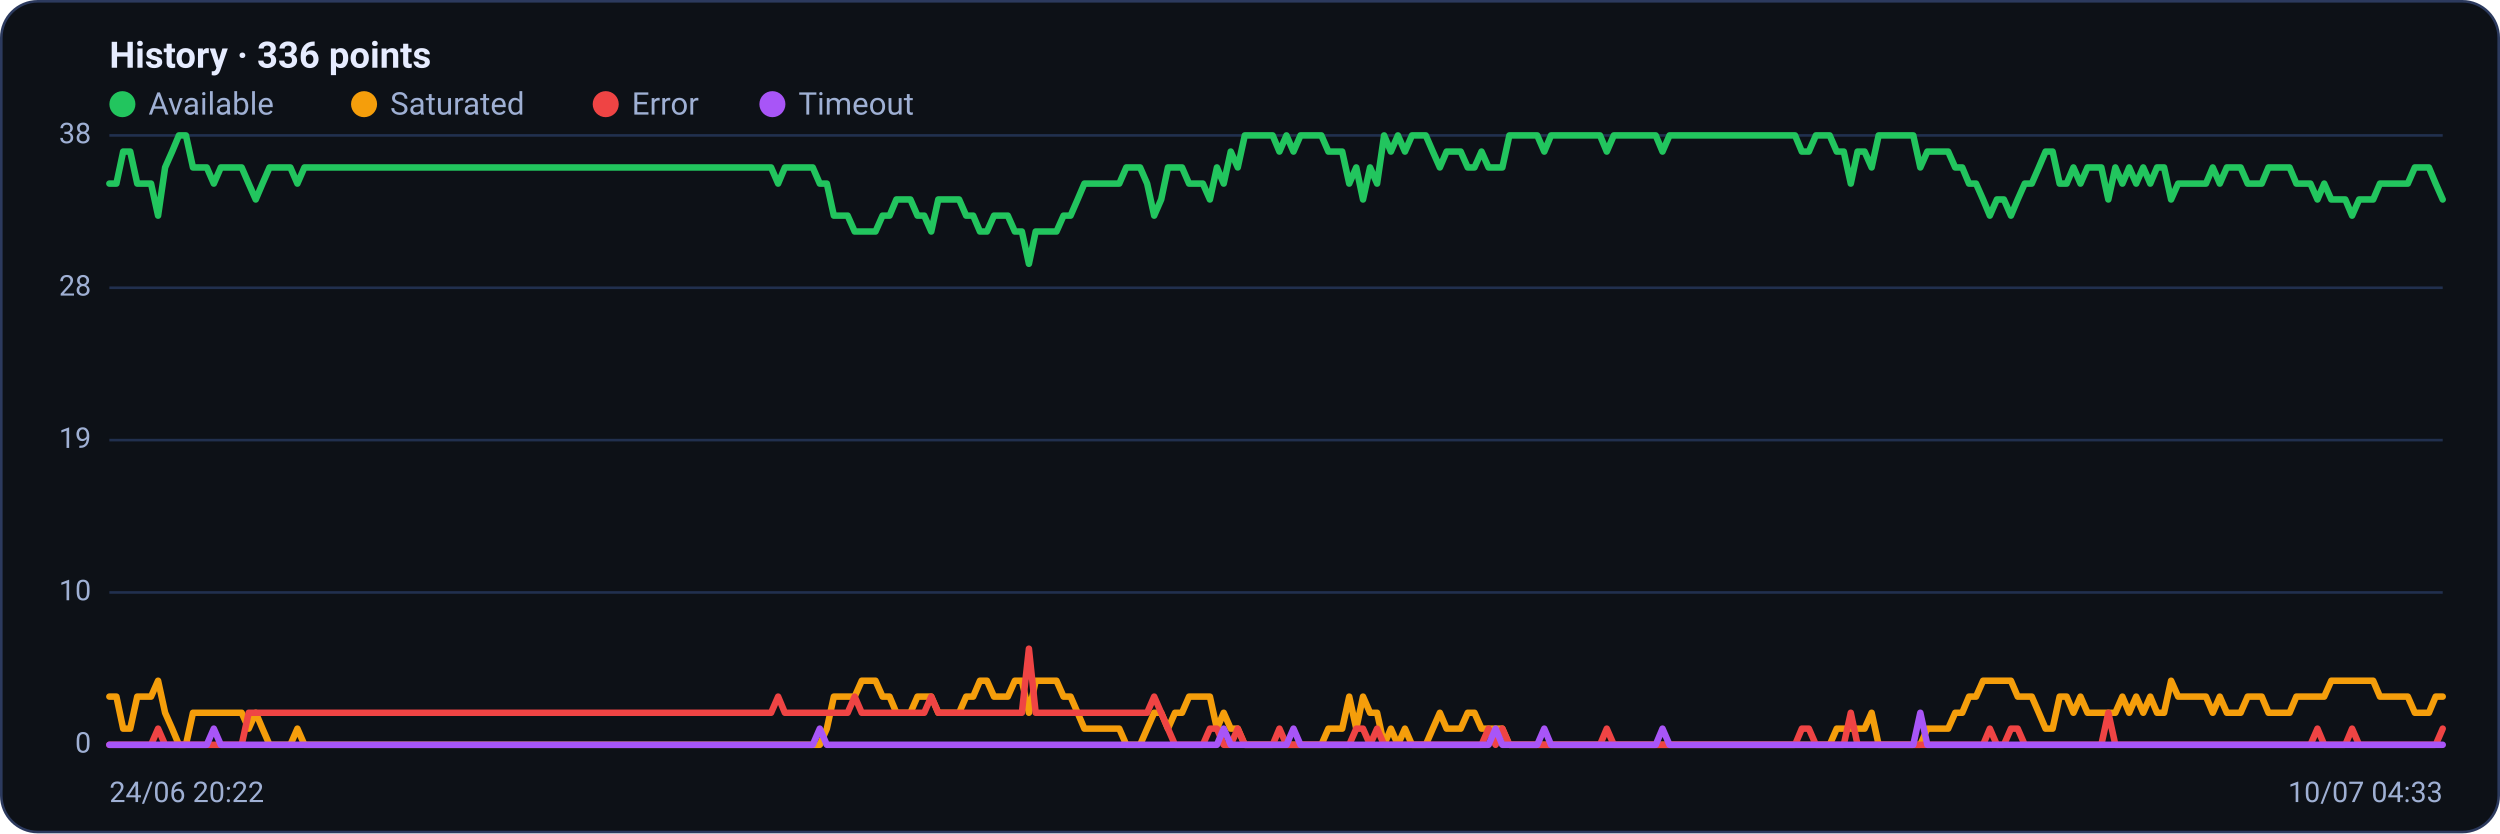
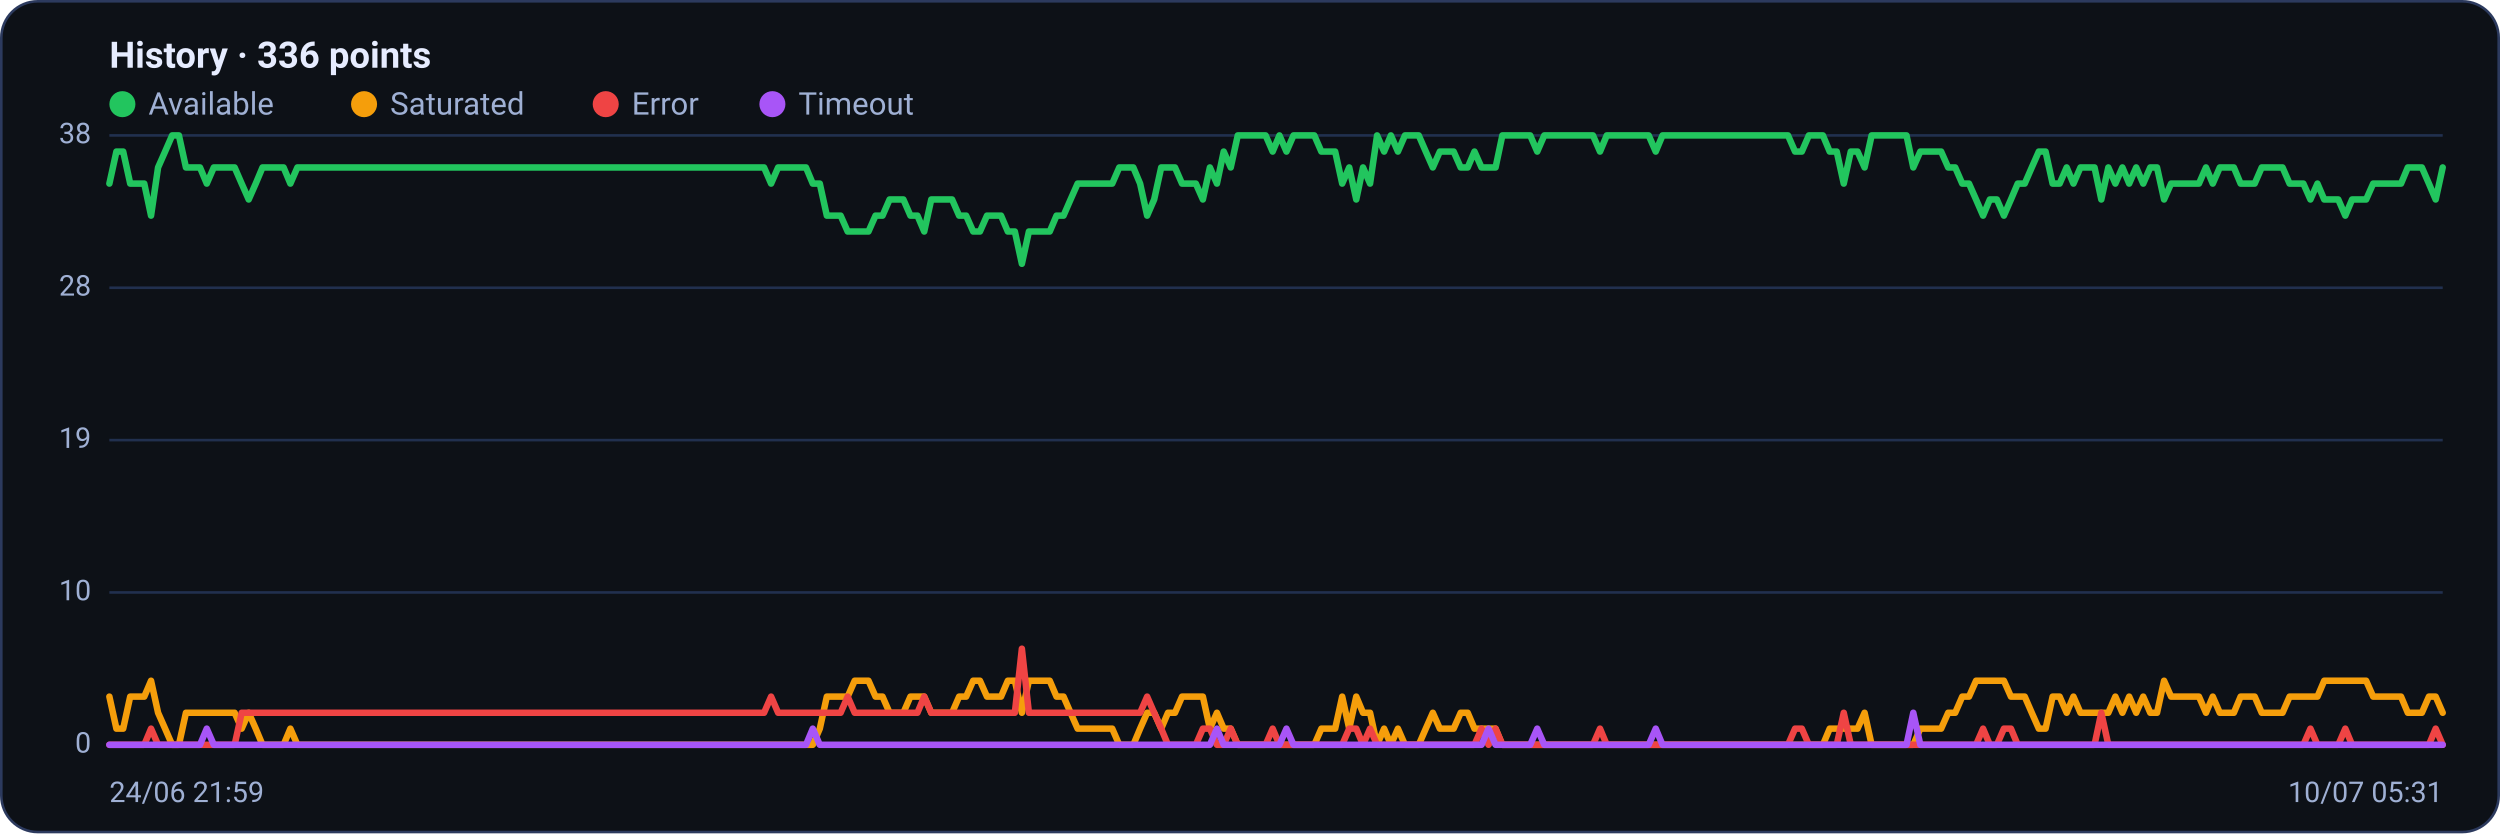
<svg xmlns="http://www.w3.org/2000/svg" viewBox="0 0 960 320" width="960" height="320" font-family="Segoe UI, system-ui, -apple-system, Roboto, Helvetica, Arial, sans-serif" role="img" aria-label="Availability history per region">
  <rect x="0.5" y="0.5" width="959" height="319" rx="14" fill="#0d1117" stroke="#2c3a5e" />
  <text x="42" y="26" font-size="14" font-weight="600" fill="#e6ecff">History · 336 points</text>
  <circle cx="47" cy="40" r="5" fill="#22c55e" />
  <text x="57" y="44" font-size="12" fill="#9fb0d4">Available</text>
  <circle cx="139.8" cy="40" r="5" fill="#f59e0b" />
  <text x="149.8" y="44" font-size="12" fill="#9fb0d4">Saturated</text>
  <circle cx="232.6" cy="40" r="5" fill="#ef4444" />
  <text x="242.6" y="44" font-size="12" fill="#9fb0d4">Error</text>
  <circle cx="296.6" cy="40" r="5" fill="#a855f7" />
  <text x="306.6" y="44" font-size="12" fill="#9fb0d4">Timeout</text>
  <line x1="42" y1="286.0" x2="938" y2="286.0" stroke="#21304f" stroke-width="1" />
  <text x="35" y="289.0" text-anchor="end" font-size="11" fill="#9fb0d4">0</text>
  <line x1="42" y1="227.5" x2="938" y2="227.5" stroke="#21304f" stroke-width="1" />
  <text x="35" y="230.5" text-anchor="end" font-size="11" fill="#9fb0d4">10</text>
  <line x1="42" y1="169.0" x2="938" y2="169.0" stroke="#21304f" stroke-width="1" />
  <text x="35" y="172.0" text-anchor="end" font-size="11" fill="#9fb0d4">19</text>
  <line x1="42" y1="110.5" x2="938" y2="110.5" stroke="#21304f" stroke-width="1" />
  <text x="35" y="113.5" text-anchor="end" font-size="11" fill="#9fb0d4">28</text>
  <line x1="42" y1="52.0" x2="938" y2="52.0" stroke="#21304f" stroke-width="1" />
  <text x="35" y="55.0" text-anchor="end" font-size="11" fill="#9fb0d4">38</text>
-   <polyline fill="none" stroke="#22c55e" stroke-width="2.5" stroke-linejoin="round" stroke-linecap="round" points="42.0,70.5 44.7,70.5 47.3,58.2 50.0,58.2 52.7,70.5 55.4,70.5 58.0,70.5 60.7,82.8 63.4,64.3 66.1,58.2 68.7,52.0 71.4,52.0 74.1,64.3 76.8,64.3 79.4,64.3 82.1,70.5 84.8,64.3 87.5,64.3 90.1,64.3 92.8,64.3 95.5,70.5 98.2,76.6 100.8,70.5 103.5,64.3 106.2,64.3 108.9,64.3 111.5,64.3 114.2,70.5 116.9,64.3 119.6,64.3 122.2,64.3 124.9,64.3 127.6,64.3 130.3,64.3 132.9,64.3 135.6,64.3 138.3,64.3 141.0,64.3 143.6,64.3 146.3,64.3 149.0,64.3 151.7,64.3 154.3,64.3 157.0,64.3 159.7,64.3 162.4,64.3 165.0,64.3 167.7,64.3 170.4,64.3 173.1,64.3 175.7,64.3 178.4,64.3 181.1,64.3 183.8,64.3 186.4,64.3 189.1,64.3 191.8,64.3 194.5,64.3 197.1,64.3 199.8,64.3 202.5,64.3 205.2,64.3 207.8,64.3 210.5,64.3 213.2,64.3 215.9,64.3 218.5,64.3 221.2,64.3 223.9,64.3 226.5,64.3 229.2,64.3 231.9,64.3 234.6,64.3 237.2,64.3 239.9,64.3 242.6,64.3 245.3,64.3 247.9,64.3 250.6,64.3 253.3,64.3 256.0,64.3 258.6,64.3 261.3,64.3 264.0,64.3 266.7,64.3 269.3,64.3 272.0,64.3 274.7,64.3 277.4,64.3 280.0,64.3 282.7,64.3 285.4,64.3 288.1,64.3 290.7,64.3 293.4,64.3 296.1,64.3 298.8,70.5 301.4,64.3 304.1,64.3 306.8,64.3 309.5,64.3 312.1,64.3 314.8,70.5 317.5,70.5 320.2,82.8 322.8,82.8 325.5,82.8 328.2,88.9 330.9,88.9 333.5,88.9 336.2,88.9 338.9,82.8 341.6,82.8 344.2,76.6 346.9,76.6 349.6,76.6 352.3,82.8 354.9,82.8 357.6,88.9 360.3,76.6 363.0,76.6 365.6,76.6 368.3,76.6 371.0,82.8 373.7,82.8 376.3,88.9 379.0,88.9 381.7,82.8 384.4,82.8 387.0,82.8 389.7,88.9 392.4,88.9 395.1,101.3 397.7,88.9 400.4,88.9 403.1,88.9 405.7,88.9 408.4,82.8 411.1,82.8 413.8,76.6 416.4,70.5 419.1,70.5 421.8,70.5 424.5,70.5 427.1,70.5 429.8,70.5 432.5,64.3 435.2,64.3 437.8,64.3 440.5,70.5 443.2,82.8 445.9,76.6 448.5,64.3 451.2,64.3 453.9,64.3 456.6,70.5 459.2,70.5 461.9,70.5 464.6,76.6 467.3,64.3 469.9,70.5 472.6,58.2 475.3,64.3 478.0,52.0 480.6,52.0 483.3,52.0 486.0,52.0 488.7,52.0 491.3,58.2 494.0,52.0 496.7,58.2 499.4,52.0 502.0,52.0 504.7,52.0 507.4,52.0 510.1,58.2 512.7,58.2 515.4,58.2 518.1,70.5 520.8,64.3 523.4,76.6 526.1,64.3 528.8,70.5 531.5,52.0 534.1,58.2 536.8,52.0 539.5,58.2 542.2,52.0 544.8,52.0 547.5,52.0 550.2,58.2 552.9,64.3 555.5,58.2 558.2,58.2 560.9,58.2 563.6,64.3 566.2,64.3 568.9,58.2 571.6,64.3 574.3,64.3 576.9,64.3 579.6,52.0 582.3,52.0 584.9,52.0 587.6,52.0 590.3,52.0 593.0,58.2 595.6,52.0 598.3,52.0 601.0,52.0 603.7,52.0 606.3,52.0 609.0,52.0 611.7,52.0 614.4,52.0 617.0,58.2 619.7,52.0 622.4,52.0 625.1,52.0 627.7,52.0 630.4,52.0 633.1,52.0 635.8,52.0 638.4,58.2 641.1,52.0 643.8,52.0 646.5,52.0 649.1,52.0 651.8,52.0 654.5,52.0 657.2,52.0 659.8,52.0 662.5,52.0 665.2,52.0 667.9,52.0 670.5,52.0 673.2,52.0 675.9,52.0 678.6,52.0 681.2,52.0 683.9,52.0 686.6,52.0 689.3,52.0 691.9,58.2 694.6,58.2 697.3,52.0 700.0,52.0 702.6,52.0 705.3,58.2 708.0,58.2 710.7,70.5 713.3,58.2 716.0,58.2 718.7,64.3 721.4,52.0 724.0,52.0 726.7,52.0 729.4,52.0 732.1,52.0 734.7,52.0 737.4,64.3 740.1,58.2 742.8,58.2 745.4,58.2 748.1,58.2 750.8,64.3 753.5,64.3 756.1,70.5 758.8,70.5 761.5,76.6 764.1,82.8 766.8,76.6 769.5,76.6 772.2,82.8 774.8,76.6 777.5,70.5 780.2,70.5 782.9,64.3 785.5,58.2 788.2,58.2 790.9,70.5 793.6,70.5 796.2,64.3 798.9,70.5 801.6,64.3 804.3,64.3 806.9,64.3 809.6,76.6 812.3,64.3 815.0,70.5 817.6,64.3 820.3,70.5 823.0,64.3 825.7,70.5 828.3,64.3 831.0,64.3 833.7,76.6 836.4,70.5 839.0,70.5 841.7,70.5 844.4,70.5 847.1,70.5 849.7,64.3 852.4,70.5 855.1,64.3 857.8,64.3 860.4,64.3 863.1,70.5 865.8,70.5 868.5,70.5 871.1,64.3 873.8,64.3 876.5,64.3 879.2,64.3 881.8,70.5 884.5,70.5 887.2,70.5 889.9,76.6 892.5,70.5 895.2,76.6 897.9,76.6 900.6,76.6 903.2,82.8 905.9,76.6 908.6,76.6 911.3,76.6 913.9,70.5 916.6,70.5 919.3,70.5 922.0,70.5 924.6,70.5 927.3,64.3 930.0,64.3 932.7,64.3 935.3,70.5 938.0,76.6" />
-   <polyline fill="none" stroke="#f59e0b" stroke-width="2.5" stroke-linejoin="round" stroke-linecap="round" points="42.0,267.5 44.7,267.5 47.3,279.8 50.0,279.8 52.7,267.5 55.4,267.5 58.0,267.5 60.7,261.4 63.4,273.7 66.1,279.8 68.7,286.0 71.4,286.0 74.1,273.7 76.8,273.7 79.4,273.7 82.1,273.7 84.8,273.7 87.5,273.7 90.1,273.7 92.8,273.7 95.5,279.8 98.2,273.7 100.8,279.8 103.5,286.0 106.2,286.0 108.9,286.0 111.5,286.0 114.2,279.8 116.9,286.0 119.6,286.0 122.2,286.0 124.9,286.0 127.6,286.0 130.3,286.0 132.9,286.0 135.6,286.0 138.3,286.0 141.0,286.0 143.6,286.0 146.3,286.0 149.0,286.0 151.7,286.0 154.3,286.0 157.0,286.0 159.7,286.0 162.4,286.0 165.0,286.0 167.7,286.0 170.4,286.0 173.1,286.0 175.7,286.0 178.4,286.0 181.1,286.0 183.8,286.0 186.4,286.0 189.1,286.0 191.8,286.0 194.5,286.0 197.1,286.0 199.8,286.0 202.5,286.0 205.2,286.0 207.8,286.0 210.5,286.0 213.2,286.0 215.9,286.0 218.5,286.0 221.2,286.0 223.9,286.0 226.5,286.0 229.2,286.0 231.9,286.0 234.6,286.0 237.2,286.0 239.9,286.0 242.6,286.0 245.3,286.0 247.9,286.0 250.6,286.0 253.3,286.0 256.0,286.0 258.6,286.0 261.3,286.0 264.0,286.0 266.7,286.0 269.3,286.0 272.0,286.0 274.7,286.0 277.4,286.0 280.0,286.0 282.7,286.0 285.4,286.0 288.1,286.0 290.7,286.0 293.4,286.0 296.1,286.0 298.8,286.0 301.4,286.0 304.1,286.0 306.8,286.0 309.5,286.0 312.1,286.0 314.8,286.0 317.5,279.8 320.2,267.5 322.8,267.5 325.5,267.5 328.2,267.5 330.9,261.4 333.5,261.4 336.2,261.4 338.9,267.5 341.6,267.5 344.2,273.7 346.9,273.7 349.6,273.7 352.3,267.5 354.9,267.5 357.6,267.5 360.3,273.7 363.0,273.7 365.6,273.7 368.3,273.7 371.0,267.5 373.7,267.5 376.3,261.4 379.0,261.4 381.7,267.5 384.4,267.5 387.0,267.5 389.7,261.4 392.4,261.4 395.1,273.7 397.7,261.4 400.4,261.4 403.1,261.4 405.7,261.4 408.4,267.5 411.1,267.5 413.8,273.7 416.4,279.8 419.1,279.8 421.8,279.8 424.5,279.8 427.1,279.8 429.8,279.8 432.5,286.0 435.2,286.0 437.8,286.0 440.5,279.8 443.2,273.7 445.9,273.7 448.5,279.8 451.2,273.7 453.9,273.7 456.6,267.5 459.2,267.5 461.9,267.5 464.6,267.5 467.3,279.8 469.9,273.7 472.6,279.8 475.3,279.8 478.0,286.0 480.6,286.0 483.3,286.0 486.0,286.0 488.7,286.0 491.3,286.0 494.0,286.0 496.7,286.0 499.4,286.0 502.0,286.0 504.7,286.0 507.4,286.0 510.1,279.8 512.7,279.8 515.4,279.8 518.1,267.5 520.8,279.8 523.4,267.5 526.1,273.7 528.8,273.7 531.5,286.0 534.1,279.8 536.8,286.0 539.5,279.8 542.2,286.0 544.8,286.0 547.5,286.0 550.2,279.8 552.9,273.7 555.5,279.8 558.2,279.8 560.9,279.8 563.6,273.7 566.2,273.7 568.9,279.8 571.6,279.8 574.3,279.8 576.9,279.8 579.6,286.0 582.3,286.0 584.9,286.0 587.6,286.0 590.3,286.0 593.0,286.0 595.6,286.0 598.3,286.0 601.0,286.0 603.7,286.0 606.3,286.0 609.0,286.0 611.7,286.0 614.4,286.0 617.0,286.0 619.7,286.0 622.4,286.0 625.1,286.0 627.7,286.0 630.4,286.0 633.1,286.0 635.8,286.0 638.4,286.0 641.1,286.0 643.8,286.0 646.5,286.0 649.1,286.0 651.8,286.0 654.5,286.0 657.2,286.0 659.8,286.0 662.5,286.0 665.2,286.0 667.9,286.0 670.5,286.0 673.2,286.0 675.9,286.0 678.6,286.0 681.2,286.0 683.9,286.0 686.6,286.0 689.3,286.0 691.9,286.0 694.6,286.0 697.3,286.0 700.0,286.0 702.6,286.0 705.3,279.8 708.0,279.8 710.7,279.8 713.3,279.8 716.0,279.8 718.7,273.7 721.4,286.0 724.0,286.0 726.7,286.0 729.4,286.0 732.1,286.0 734.7,286.0 737.4,286.0 740.1,279.8 742.8,279.8 745.4,279.8 748.1,279.8 750.8,273.7 753.5,273.7 756.1,267.5 758.8,267.5 761.5,261.4 764.1,261.4 766.8,261.4 769.5,261.4 772.2,261.4 774.8,267.5 777.5,267.5 780.2,267.5 782.9,273.7 785.5,279.8 788.2,279.8 790.9,267.5 793.6,267.5 796.2,273.7 798.9,267.5 801.6,273.7 804.3,273.7 806.9,273.7 809.6,273.7 812.3,273.7 815.0,267.5 817.6,273.7 820.3,267.5 823.0,273.7 825.7,267.5 828.3,273.7 831.0,273.7 833.7,261.4 836.4,267.5 839.0,267.5 841.7,267.5 844.4,267.5 847.1,267.5 849.7,273.7 852.4,267.5 855.1,273.7 857.8,273.7 860.4,273.7 863.1,267.5 865.8,267.5 868.5,267.5 871.1,273.7 873.8,273.7 876.5,273.7 879.2,273.7 881.8,267.5 884.5,267.5 887.2,267.5 889.9,267.5 892.5,267.5 895.2,261.4 897.9,261.4 900.6,261.4 903.2,261.4 905.9,261.4 908.6,261.4 911.3,261.4 913.9,267.5 916.6,267.5 919.3,267.5 922.0,267.5 924.6,267.5 927.3,273.7 930.0,273.7 932.7,273.7 935.3,267.5 938.0,267.5" />
-   <polyline fill="none" stroke="#ef4444" stroke-width="2.5" stroke-linejoin="round" stroke-linecap="round" points="42.0,286.0 44.7,286.0 47.3,286.0 50.0,286.0 52.7,286.0 55.4,286.0 58.0,286.0 60.7,279.8 63.4,286.0 66.1,286.0 68.7,286.0 71.4,286.0 74.1,286.0 76.8,286.0 79.4,286.0 82.1,286.0 84.8,286.0 87.5,286.0 90.1,286.0 92.8,286.0 95.5,273.7 98.2,273.7 100.8,273.7 103.5,273.7 106.2,273.7 108.9,273.7 111.5,273.7 114.2,273.7 116.9,273.7 119.6,273.7 122.2,273.7 124.9,273.7 127.6,273.7 130.3,273.7 132.9,273.7 135.6,273.7 138.3,273.7 141.0,273.7 143.6,273.7 146.3,273.7 149.0,273.7 151.7,273.7 154.3,273.7 157.0,273.7 159.7,273.7 162.4,273.7 165.0,273.7 167.7,273.7 170.4,273.7 173.1,273.7 175.7,273.7 178.4,273.7 181.1,273.7 183.8,273.7 186.4,273.7 189.1,273.7 191.8,273.7 194.5,273.7 197.1,273.7 199.8,273.7 202.5,273.7 205.2,273.7 207.8,273.7 210.5,273.7 213.2,273.7 215.9,273.7 218.5,273.7 221.2,273.7 223.9,273.7 226.5,273.7 229.2,273.7 231.9,273.7 234.6,273.7 237.2,273.7 239.9,273.7 242.6,273.7 245.3,273.7 247.9,273.7 250.6,273.7 253.3,273.7 256.0,273.7 258.6,273.7 261.3,273.7 264.0,273.7 266.7,273.7 269.3,273.7 272.0,273.7 274.7,273.7 277.4,273.7 280.0,273.7 282.7,273.7 285.4,273.7 288.1,273.7 290.7,273.7 293.4,273.7 296.1,273.7 298.8,267.5 301.4,273.7 304.1,273.7 306.8,273.7 309.5,273.7 312.1,273.7 314.8,273.7 317.5,273.7 320.2,273.7 322.8,273.7 325.5,273.7 328.2,267.5 330.9,273.7 333.5,273.7 336.2,273.7 338.9,273.7 341.6,273.7 344.2,273.7 346.9,273.7 349.6,273.7 352.3,273.7 354.9,273.7 357.6,267.5 360.3,273.7 363.0,273.7 365.6,273.7 368.3,273.7 371.0,273.7 373.7,273.7 376.3,273.7 379.0,273.7 381.7,273.7 384.4,273.7 387.0,273.7 389.7,273.7 392.4,273.7 395.1,249.1 397.7,273.7 400.4,273.7 403.1,273.7 405.7,273.7 408.4,273.7 411.1,273.7 413.8,273.7 416.4,273.7 419.1,273.7 421.8,273.7 424.5,273.7 427.1,273.7 429.8,273.7 432.5,273.7 435.2,273.7 437.8,273.7 440.5,273.7 443.2,267.5 445.9,273.7 448.5,279.8 451.2,286.0 453.9,286.0 456.6,286.0 459.2,286.0 461.9,286.0 464.6,279.8 467.3,279.8 469.9,286.0 472.6,286.0 475.3,279.8 478.0,286.0 480.6,286.0 483.3,286.0 486.0,286.0 488.7,286.0 491.3,279.8 494.0,286.0 496.7,286.0 499.4,286.0 502.0,286.0 504.7,286.0 507.4,286.0 510.1,286.0 512.7,286.0 515.4,286.0 518.1,286.0 520.8,279.8 523.4,279.8 526.1,286.0 528.8,279.8 531.5,286.0 534.1,286.0 536.8,286.0 539.5,286.0 542.2,286.0 544.8,286.0 547.5,286.0 550.2,286.0 552.9,286.0 555.5,286.0 558.2,286.0 560.9,286.0 563.6,286.0 566.2,286.0 568.9,286.0 571.6,279.8 574.3,286.0 576.9,279.8 579.6,286.0 582.3,286.0 584.9,286.0 587.6,286.0 590.3,286.0 593.0,286.0 595.6,286.0 598.3,286.0 601.0,286.0 603.7,286.0 606.3,286.0 609.0,286.0 611.7,286.0 614.4,286.0 617.0,279.8 619.7,286.0 622.4,286.0 625.1,286.0 627.7,286.0 630.4,286.0 633.1,286.0 635.8,286.0 638.4,286.0 641.1,286.0 643.8,286.0 646.5,286.0 649.1,286.0 651.8,286.0 654.5,286.0 657.2,286.0 659.8,286.0 662.5,286.0 665.2,286.0 667.9,286.0 670.5,286.0 673.2,286.0 675.9,286.0 678.6,286.0 681.2,286.0 683.9,286.0 686.6,286.0 689.3,286.0 691.9,279.8 694.6,279.8 697.3,286.0 700.0,286.0 702.6,286.0 705.3,286.0 708.0,286.0 710.7,273.7 713.3,286.0 716.0,286.0 718.7,286.0 721.4,286.0 724.0,286.0 726.7,286.0 729.4,286.0 732.1,286.0 734.7,286.0 737.4,286.0 740.1,286.0 742.8,286.0 745.4,286.0 748.1,286.0 750.8,286.0 753.5,286.0 756.1,286.0 758.8,286.0 761.5,286.0 764.1,279.8 766.8,286.0 769.5,286.0 772.2,279.8 774.8,279.8 777.5,286.0 780.2,286.0 782.9,286.0 785.5,286.0 788.2,286.0 790.9,286.0 793.6,286.0 796.2,286.0 798.9,286.0 801.6,286.0 804.3,286.0 806.9,286.0 809.6,273.7 812.3,286.0 815.0,286.0 817.6,286.0 820.3,286.0 823.0,286.0 825.7,286.0 828.3,286.0 831.0,286.0 833.7,286.0 836.4,286.0 839.0,286.0 841.7,286.0 844.4,286.0 847.1,286.0 849.7,286.0 852.4,286.0 855.1,286.0 857.8,286.0 860.4,286.0 863.1,286.0 865.8,286.0 868.5,286.0 871.1,286.0 873.8,286.0 876.5,286.0 879.2,286.0 881.8,286.0 884.5,286.0 887.2,286.0 889.9,279.8 892.5,286.0 895.2,286.0 897.9,286.0 900.6,286.0 903.2,279.8 905.9,286.0 908.6,286.0 911.3,286.0 913.9,286.0 916.6,286.0 919.3,286.0 922.0,286.0 924.6,286.0 927.3,286.0 930.0,286.0 932.7,286.0 935.3,286.0 938.0,279.8" />
-   <polyline fill="none" stroke="#a855f7" stroke-width="2.5" stroke-linejoin="round" stroke-linecap="round" points="42.0,286.0 44.7,286.0 47.3,286.0 50.0,286.0 52.7,286.0 55.4,286.0 58.0,286.0 60.7,286.0 63.4,286.0 66.1,286.0 68.7,286.0 71.4,286.0 74.1,286.0 76.8,286.0 79.4,286.0 82.1,279.8 84.8,286.0 87.5,286.0 90.1,286.0 92.8,286.0 95.5,286.0 98.2,286.0 100.8,286.0 103.5,286.0 106.2,286.0 108.9,286.0 111.5,286.0 114.2,286.0 116.9,286.0 119.6,286.0 122.2,286.0 124.9,286.0 127.6,286.0 130.3,286.0 132.9,286.0 135.6,286.0 138.3,286.0 141.0,286.0 143.6,286.0 146.3,286.0 149.0,286.0 151.7,286.0 154.3,286.0 157.0,286.0 159.7,286.0 162.4,286.0 165.0,286.0 167.7,286.0 170.4,286.0 173.1,286.0 175.7,286.0 178.4,286.0 181.1,286.0 183.8,286.0 186.4,286.0 189.1,286.0 191.8,286.0 194.5,286.0 197.1,286.0 199.8,286.0 202.5,286.0 205.2,286.0 207.8,286.0 210.5,286.0 213.2,286.0 215.9,286.0 218.5,286.0 221.2,286.0 223.9,286.0 226.5,286.0 229.2,286.0 231.9,286.0 234.6,286.0 237.2,286.0 239.9,286.0 242.6,286.0 245.3,286.0 247.9,286.0 250.6,286.0 253.3,286.0 256.0,286.0 258.6,286.0 261.3,286.0 264.0,286.0 266.7,286.0 269.3,286.0 272.0,286.0 274.7,286.0 277.4,286.0 280.0,286.0 282.7,286.0 285.4,286.0 288.1,286.0 290.7,286.0 293.4,286.0 296.1,286.0 298.8,286.0 301.4,286.0 304.1,286.0 306.8,286.0 309.5,286.0 312.1,286.0 314.8,279.8 317.5,286.0 320.2,286.0 322.8,286.0 325.5,286.0 328.2,286.0 330.9,286.0 333.5,286.0 336.2,286.0 338.9,286.0 341.6,286.0 344.2,286.0 346.9,286.0 349.6,286.0 352.3,286.0 354.9,286.0 357.6,286.0 360.3,286.0 363.0,286.0 365.6,286.0 368.3,286.0 371.0,286.0 373.7,286.0 376.3,286.0 379.0,286.0 381.7,286.0 384.4,286.0 387.0,286.0 389.7,286.0 392.4,286.0 395.1,286.0 397.7,286.0 400.4,286.0 403.1,286.0 405.7,286.0 408.4,286.0 411.1,286.0 413.8,286.0 416.4,286.0 419.1,286.0 421.8,286.0 424.5,286.0 427.1,286.0 429.8,286.0 432.5,286.0 435.2,286.0 437.8,286.0 440.5,286.0 443.2,286.0 445.9,286.0 448.5,286.0 451.2,286.0 453.9,286.0 456.6,286.0 459.2,286.0 461.9,286.0 464.6,286.0 467.3,286.0 469.9,279.8 472.6,286.0 475.3,286.0 478.0,286.0 480.6,286.0 483.3,286.0 486.0,286.0 488.7,286.0 491.3,286.0 494.0,286.0 496.7,279.8 499.4,286.0 502.0,286.0 504.7,286.0 507.4,286.0 510.1,286.0 512.7,286.0 515.4,286.0 518.1,286.0 520.8,286.0 523.4,286.0 526.1,286.0 528.8,286.0 531.5,286.0 534.1,286.0 536.8,286.0 539.5,286.0 542.2,286.0 544.8,286.0 547.5,286.0 550.2,286.0 552.9,286.0 555.5,286.0 558.2,286.0 560.9,286.0 563.6,286.0 566.2,286.0 568.9,286.0 571.6,286.0 574.3,279.8 576.9,286.0 579.6,286.0 582.3,286.0 584.9,286.0 587.6,286.0 590.3,286.0 593.0,279.8 595.6,286.0 598.3,286.0 601.0,286.0 603.7,286.0 606.3,286.0 609.0,286.0 611.7,286.0 614.4,286.0 617.0,286.0 619.7,286.0 622.4,286.0 625.1,286.0 627.7,286.0 630.4,286.0 633.1,286.0 635.8,286.0 638.4,279.8 641.1,286.0 643.8,286.0 646.5,286.0 649.1,286.0 651.8,286.0 654.5,286.0 657.2,286.0 659.8,286.0 662.5,286.0 665.2,286.0 667.9,286.0 670.5,286.0 673.2,286.0 675.9,286.0 678.6,286.0 681.2,286.0 683.9,286.0 686.6,286.0 689.3,286.0 691.9,286.0 694.6,286.0 697.3,286.0 700.0,286.0 702.6,286.0 705.3,286.0 708.0,286.0 710.7,286.0 713.3,286.0 716.0,286.0 718.7,286.0 721.4,286.0 724.0,286.0 726.7,286.0 729.4,286.0 732.1,286.0 734.7,286.0 737.4,273.7 740.1,286.0 742.8,286.0 745.4,286.0 748.1,286.0 750.8,286.0 753.5,286.0 756.1,286.0 758.8,286.0 761.5,286.0 764.1,286.0 766.8,286.0 769.5,286.0 772.2,286.0 774.8,286.0 777.5,286.0 780.2,286.0 782.9,286.0 785.5,286.0 788.2,286.0 790.9,286.0 793.6,286.0 796.2,286.0 798.9,286.0 801.6,286.0 804.3,286.0 806.9,286.0 809.6,286.0 812.3,286.0 815.0,286.0 817.6,286.0 820.3,286.0 823.0,286.0 825.7,286.0 828.3,286.0 831.0,286.0 833.7,286.0 836.4,286.0 839.0,286.0 841.7,286.0 844.4,286.0 847.1,286.0 849.7,286.0 852.4,286.0 855.1,286.0 857.8,286.0 860.4,286.0 863.1,286.0 865.8,286.0 868.5,286.0 871.1,286.0 873.8,286.0 876.5,286.0 879.2,286.0 881.8,286.0 884.5,286.0 887.2,286.0 889.9,286.0 892.5,286.0 895.2,286.0 897.9,286.0 900.6,286.0 903.2,286.0 905.9,286.0 908.6,286.0 911.3,286.0 913.9,286.0 916.6,286.0 919.3,286.0 922.0,286.0 924.6,286.0 927.3,286.0 930.0,286.0 932.7,286.0 935.3,286.0 938.0,286.0" />
-   <text x="42" y="308" font-size="11" fill="#9fb0d4">24/06 20:22</text>
-   <text x="938" y="308" text-anchor="end" font-size="11" fill="#9fb0d4">10/07 04:33</text>
+   <polyline fill="none" stroke="#22c55e" stroke-width="2.5" stroke-linejoin="round" stroke-linecap="round" points="42.0,70.5 44.7,58.2 47.3,58.2 50.0,70.5 52.7,70.5 55.4,70.5 58.0,82.8 60.7,64.3 63.4,58.2 66.1,52.0 68.7,52.0 71.4,64.3 74.1,64.3 76.8,64.3 79.4,70.5 82.1,64.3 84.8,64.3 87.5,64.3 90.1,64.3 92.8,70.5 95.5,76.6 98.2,70.5 100.8,64.3 103.5,64.3 106.2,64.3 108.9,64.3 111.5,70.5 114.2,64.3 116.9,64.3 119.6,64.3 122.2,64.3 124.9,64.3 127.6,64.3 130.3,64.3 132.9,64.3 135.6,64.3 138.3,64.3 141.0,64.3 143.6,64.3 146.3,64.3 149.0,64.3 151.7,64.3 154.3,64.3 157.0,64.3 159.7,64.3 162.4,64.3 165.0,64.3 167.7,64.3 170.4,64.3 173.1,64.3 175.7,64.3 178.4,64.3 181.1,64.3 183.8,64.3 186.4,64.3 189.1,64.3 191.8,64.3 194.5,64.3 197.1,64.3 199.8,64.3 202.5,64.3 205.2,64.3 207.8,64.3 210.5,64.3 213.2,64.3 215.9,64.3 218.5,64.3 221.2,64.3 223.9,64.3 226.5,64.3 229.2,64.3 231.9,64.3 234.6,64.3 237.2,64.3 239.9,64.3 242.6,64.3 245.3,64.3 247.9,64.3 250.6,64.3 253.3,64.3 256.0,64.3 258.6,64.3 261.3,64.3 264.0,64.3 266.7,64.3 269.3,64.3 272.0,64.3 274.7,64.3 277.4,64.3 280.0,64.3 282.7,64.3 285.4,64.3 288.1,64.3 290.7,64.3 293.4,64.3 296.1,70.5 298.8,64.3 301.4,64.3 304.1,64.3 306.8,64.3 309.5,64.3 312.1,70.5 314.8,70.5 317.5,82.8 320.2,82.8 322.8,82.8 325.5,88.9 328.2,88.9 330.9,88.9 333.5,88.9 336.2,82.8 338.9,82.8 341.6,76.6 344.2,76.6 346.9,76.6 349.6,82.8 352.3,82.8 354.9,88.9 357.6,76.6 360.3,76.6 363.0,76.6 365.6,76.6 368.3,82.8 371.0,82.8 373.7,88.9 376.3,88.9 379.0,82.8 381.7,82.8 384.4,82.8 387.0,88.9 389.7,88.9 392.4,101.3 395.1,88.9 397.7,88.9 400.4,88.9 403.1,88.9 405.7,82.8 408.4,82.8 411.1,76.6 413.8,70.5 416.4,70.5 419.1,70.5 421.8,70.5 424.5,70.5 427.1,70.5 429.8,64.3 432.5,64.3 435.2,64.3 437.8,70.5 440.5,82.8 443.2,76.6 445.9,64.3 448.5,64.3 451.2,64.3 453.9,70.5 456.6,70.5 459.2,70.5 461.9,76.6 464.6,64.3 467.3,70.5 469.9,58.2 472.6,64.3 475.3,52.0 478.0,52.0 480.6,52.0 483.3,52.0 486.0,52.0 488.7,58.2 491.3,52.0 494.0,58.2 496.7,52.0 499.4,52.0 502.0,52.0 504.7,52.0 507.4,58.2 510.1,58.2 512.7,58.2 515.4,70.5 518.1,64.3 520.8,76.6 523.4,64.3 526.1,70.5 528.8,52.0 531.5,58.2 534.1,52.0 536.8,58.2 539.5,52.0 542.2,52.0 544.8,52.0 547.5,58.2 550.2,64.3 552.9,58.2 555.5,58.2 558.2,58.2 560.9,64.3 563.6,64.3 566.2,58.2 568.9,64.3 571.6,64.3 574.3,64.3 576.9,52.0 579.6,52.0 582.3,52.0 584.9,52.0 587.6,52.0 590.3,58.2 593.0,52.0 595.6,52.0 598.3,52.0 601.0,52.0 603.7,52.0 606.3,52.0 609.0,52.0 611.7,52.0 614.4,58.2 617.0,52.0 619.7,52.0 622.4,52.0 625.1,52.0 627.7,52.0 630.4,52.0 633.1,52.0 635.8,58.2 638.4,52.0 641.1,52.0 643.8,52.0 646.5,52.0 649.1,52.0 651.8,52.0 654.5,52.0 657.2,52.0 659.8,52.0 662.5,52.0 665.2,52.0 667.9,52.0 670.5,52.0 673.2,52.0 675.9,52.0 678.6,52.0 681.2,52.0 683.9,52.0 686.6,52.0 689.3,58.2 691.9,58.2 694.6,52.0 697.3,52.0 700.0,52.0 702.6,58.2 705.3,58.2 708.0,70.5 710.7,58.2 713.3,58.2 716.0,64.3 718.7,52.0 721.4,52.0 724.0,52.0 726.7,52.0 729.4,52.0 732.1,52.0 734.7,64.3 737.4,58.2 740.1,58.2 742.8,58.2 745.4,58.2 748.1,64.3 750.8,64.3 753.5,70.5 756.1,70.5 758.8,76.6 761.5,82.8 764.1,76.6 766.8,76.6 769.5,82.8 772.2,76.6 774.8,70.5 777.5,70.5 780.2,64.3 782.9,58.2 785.5,58.2 788.2,70.5 790.9,70.5 793.6,64.3 796.2,70.5 798.9,64.3 801.6,64.3 804.3,64.3 806.9,76.6 809.6,64.3 812.3,70.5 815.0,64.3 817.6,70.5 820.3,64.3 823.0,70.5 825.7,64.3 828.3,64.3 831.0,76.6 833.7,70.5 836.4,70.5 839.0,70.5 841.7,70.5 844.4,70.5 847.1,64.3 849.7,70.5 852.4,64.3 855.1,64.3 857.8,64.3 860.4,70.5 863.1,70.5 865.8,70.5 868.5,64.3 871.1,64.3 873.8,64.3 876.5,64.3 879.2,70.5 881.8,70.5 884.5,70.5 887.2,76.6 889.9,70.5 892.5,76.6 895.2,76.6 897.9,76.6 900.6,82.8 903.2,76.6 905.9,76.6 908.6,76.6 911.3,70.5 913.9,70.5 916.6,70.5 919.3,70.5 922.0,70.5 924.6,64.3 927.3,64.3 930.0,64.3 932.7,70.5 935.3,76.6 938.0,64.3" />
+   <polyline fill="none" stroke="#f59e0b" stroke-width="2.5" stroke-linejoin="round" stroke-linecap="round" points="42.0,267.5 44.7,279.8 47.3,279.8 50.0,267.5 52.7,267.5 55.4,267.5 58.0,261.4 60.7,273.7 63.4,279.8 66.1,286.0 68.7,286.0 71.4,273.7 74.1,273.7 76.8,273.7 79.4,273.7 82.1,273.7 84.8,273.7 87.5,273.7 90.1,273.7 92.8,279.8 95.5,273.7 98.2,279.8 100.8,286.0 103.5,286.0 106.2,286.0 108.9,286.0 111.5,279.8 114.2,286.0 116.9,286.0 119.6,286.0 122.2,286.0 124.9,286.0 127.6,286.0 130.3,286.0 132.9,286.0 135.6,286.0 138.3,286.0 141.0,286.0 143.6,286.0 146.3,286.0 149.0,286.0 151.7,286.0 154.3,286.0 157.0,286.0 159.7,286.0 162.4,286.0 165.0,286.0 167.7,286.0 170.4,286.0 173.1,286.0 175.7,286.0 178.4,286.0 181.1,286.0 183.8,286.0 186.4,286.0 189.1,286.0 191.8,286.0 194.5,286.0 197.1,286.0 199.8,286.0 202.5,286.0 205.2,286.0 207.8,286.0 210.5,286.0 213.2,286.0 215.9,286.0 218.5,286.0 221.2,286.0 223.9,286.0 226.5,286.0 229.2,286.0 231.9,286.0 234.6,286.0 237.2,286.0 239.9,286.0 242.6,286.0 245.3,286.0 247.9,286.0 250.6,286.0 253.3,286.0 256.0,286.0 258.6,286.0 261.3,286.0 264.0,286.0 266.7,286.0 269.3,286.0 272.0,286.0 274.7,286.0 277.4,286.0 280.0,286.0 282.7,286.0 285.4,286.0 288.1,286.0 290.7,286.0 293.4,286.0 296.1,286.0 298.8,286.0 301.4,286.0 304.1,286.0 306.8,286.0 309.5,286.0 312.1,286.0 314.8,279.8 317.5,267.5 320.2,267.5 322.8,267.5 325.5,267.5 328.2,261.4 330.9,261.4 333.5,261.4 336.2,267.5 338.9,267.5 341.6,273.7 344.2,273.7 346.9,273.7 349.6,267.5 352.3,267.5 354.9,267.5 357.6,273.7 360.3,273.7 363.0,273.7 365.6,273.7 368.3,267.5 371.0,267.5 373.7,261.4 376.3,261.4 379.0,267.5 381.7,267.5 384.4,267.5 387.0,261.4 389.7,261.4 392.4,273.7 395.1,261.4 397.7,261.4 400.4,261.4 403.1,261.4 405.7,267.5 408.4,267.5 411.1,273.7 413.8,279.8 416.4,279.8 419.1,279.8 421.8,279.8 424.5,279.8 427.1,279.8 429.8,286.0 432.5,286.0 435.2,286.0 437.8,279.8 440.5,273.7 443.2,273.7 445.9,279.8 448.5,273.7 451.2,273.7 453.9,267.5 456.6,267.5 459.2,267.5 461.9,267.5 464.6,279.8 467.3,273.7 469.9,279.8 472.6,279.8 475.3,286.0 478.0,286.0 480.6,286.0 483.3,286.0 486.0,286.0 488.7,286.0 491.3,286.0 494.0,286.0 496.7,286.0 499.4,286.0 502.0,286.0 504.7,286.0 507.4,279.8 510.1,279.8 512.7,279.8 515.4,267.5 518.1,279.8 520.8,267.5 523.4,273.7 526.1,273.7 528.8,286.0 531.5,279.8 534.1,286.0 536.8,279.8 539.5,286.0 542.2,286.0 544.8,286.0 547.5,279.8 550.2,273.7 552.9,279.8 555.5,279.8 558.2,279.8 560.9,273.7 563.6,273.7 566.2,279.8 568.9,279.8 571.6,279.8 574.3,279.8 576.9,286.0 579.6,286.0 582.3,286.0 584.9,286.0 587.6,286.0 590.3,286.0 593.0,286.0 595.6,286.0 598.3,286.0 601.0,286.0 603.7,286.0 606.3,286.0 609.0,286.0 611.7,286.0 614.4,286.0 617.0,286.0 619.7,286.0 622.4,286.0 625.1,286.0 627.7,286.0 630.4,286.0 633.1,286.0 635.8,286.0 638.4,286.0 641.1,286.0 643.8,286.0 646.5,286.0 649.1,286.0 651.8,286.0 654.5,286.0 657.2,286.0 659.8,286.0 662.5,286.0 665.2,286.0 667.9,286.0 670.5,286.0 673.2,286.0 675.9,286.0 678.6,286.0 681.2,286.0 683.9,286.0 686.6,286.0 689.3,286.0 691.9,286.0 694.6,286.0 697.3,286.0 700.0,286.0 702.6,279.8 705.3,279.8 708.0,279.8 710.7,279.8 713.3,279.8 716.0,273.7 718.7,286.0 721.4,286.0 724.0,286.0 726.7,286.0 729.4,286.0 732.1,286.0 734.7,286.0 737.4,279.8 740.1,279.8 742.8,279.8 745.4,279.8 748.1,273.7 750.8,273.7 753.5,267.5 756.1,267.5 758.8,261.4 761.5,261.4 764.1,261.4 766.8,261.4 769.5,261.4 772.2,267.5 774.8,267.5 777.5,267.5 780.2,273.7 782.9,279.8 785.5,279.8 788.2,267.5 790.9,267.5 793.6,273.7 796.2,267.5 798.9,273.7 801.6,273.7 804.3,273.7 806.9,273.7 809.6,273.7 812.3,267.5 815.0,273.7 817.6,267.5 820.3,273.7 823.0,267.5 825.7,273.7 828.3,273.7 831.0,261.4 833.7,267.5 836.4,267.5 839.0,267.5 841.7,267.5 844.4,267.5 847.1,273.7 849.7,267.5 852.4,273.7 855.1,273.7 857.8,273.7 860.4,267.5 863.1,267.5 865.8,267.5 868.5,273.7 871.1,273.7 873.8,273.7 876.5,273.7 879.2,267.5 881.8,267.5 884.5,267.5 887.2,267.5 889.9,267.5 892.5,261.4 895.2,261.4 897.9,261.4 900.6,261.4 903.2,261.4 905.9,261.4 908.6,261.4 911.3,267.5 913.9,267.5 916.6,267.5 919.3,267.5 922.0,267.5 924.6,273.7 927.3,273.7 930.0,273.7 932.7,267.5 935.3,267.5 938.0,273.7" />
+   <polyline fill="none" stroke="#ef4444" stroke-width="2.5" stroke-linejoin="round" stroke-linecap="round" points="42.0,286.0 44.7,286.0 47.3,286.0 50.0,286.0 52.7,286.0 55.4,286.0 58.0,279.8 60.7,286.0 63.4,286.0 66.1,286.0 68.7,286.0 71.4,286.0 74.1,286.0 76.8,286.0 79.4,286.0 82.1,286.0 84.8,286.0 87.5,286.0 90.1,286.0 92.8,273.7 95.5,273.7 98.2,273.7 100.8,273.7 103.5,273.7 106.2,273.7 108.9,273.7 111.5,273.7 114.2,273.7 116.9,273.7 119.6,273.7 122.2,273.7 124.9,273.7 127.6,273.7 130.3,273.7 132.9,273.7 135.6,273.7 138.3,273.7 141.0,273.7 143.6,273.7 146.3,273.7 149.0,273.7 151.7,273.7 154.3,273.7 157.0,273.7 159.7,273.7 162.4,273.7 165.0,273.7 167.7,273.7 170.4,273.7 173.1,273.7 175.7,273.7 178.4,273.7 181.1,273.7 183.8,273.7 186.4,273.7 189.1,273.7 191.8,273.7 194.5,273.7 197.1,273.7 199.8,273.7 202.5,273.7 205.2,273.7 207.8,273.7 210.5,273.7 213.2,273.7 215.9,273.7 218.5,273.7 221.2,273.7 223.9,273.7 226.5,273.7 229.2,273.7 231.9,273.7 234.6,273.7 237.2,273.7 239.9,273.7 242.6,273.7 245.3,273.7 247.9,273.7 250.6,273.7 253.3,273.7 256.0,273.7 258.6,273.7 261.3,273.7 264.0,273.7 266.7,273.7 269.3,273.7 272.0,273.7 274.7,273.7 277.4,273.7 280.0,273.7 282.7,273.7 285.4,273.7 288.1,273.7 290.7,273.7 293.4,273.7 296.1,267.5 298.8,273.7 301.4,273.7 304.1,273.7 306.8,273.7 309.5,273.7 312.1,273.7 314.8,273.7 317.5,273.7 320.2,273.7 322.8,273.7 325.5,267.5 328.2,273.7 330.9,273.7 333.5,273.7 336.2,273.7 338.9,273.7 341.6,273.7 344.2,273.7 346.9,273.7 349.6,273.7 352.3,273.7 354.9,267.5 357.6,273.7 360.3,273.7 363.0,273.7 365.6,273.7 368.3,273.7 371.0,273.7 373.7,273.7 376.3,273.7 379.0,273.7 381.7,273.7 384.4,273.7 387.0,273.7 389.7,273.7 392.4,249.1 395.1,273.7 397.7,273.7 400.4,273.7 403.1,273.7 405.7,273.7 408.4,273.7 411.1,273.7 413.8,273.7 416.4,273.7 419.1,273.7 421.8,273.7 424.5,273.7 427.1,273.7 429.8,273.7 432.5,273.7 435.2,273.7 437.8,273.7 440.5,267.5 443.2,273.7 445.9,279.8 448.5,286.0 451.2,286.0 453.9,286.0 456.6,286.0 459.2,286.0 461.9,279.8 464.6,279.8 467.3,286.0 469.9,286.0 472.6,279.8 475.3,286.0 478.0,286.0 480.6,286.0 483.3,286.0 486.0,286.0 488.7,279.8 491.3,286.0 494.0,286.0 496.7,286.0 499.4,286.0 502.0,286.0 504.7,286.0 507.4,286.0 510.1,286.0 512.7,286.0 515.4,286.0 518.1,279.8 520.8,279.8 523.4,286.0 526.1,279.8 528.8,286.0 531.5,286.0 534.1,286.0 536.8,286.0 539.5,286.0 542.2,286.0 544.8,286.0 547.5,286.0 550.2,286.0 552.9,286.0 555.5,286.0 558.2,286.0 560.9,286.0 563.6,286.0 566.2,286.0 568.9,279.8 571.6,286.0 574.3,279.8 576.9,286.0 579.6,286.0 582.3,286.0 584.9,286.0 587.6,286.0 590.3,286.0 593.0,286.0 595.6,286.0 598.3,286.0 601.0,286.0 603.7,286.0 606.3,286.0 609.0,286.0 611.7,286.0 614.4,279.8 617.0,286.0 619.7,286.0 622.4,286.0 625.1,286.0 627.7,286.0 630.4,286.0 633.1,286.0 635.8,286.0 638.4,286.0 641.1,286.0 643.8,286.0 646.5,286.0 649.1,286.0 651.8,286.0 654.5,286.0 657.2,286.0 659.8,286.0 662.5,286.0 665.2,286.0 667.9,286.0 670.5,286.0 673.2,286.0 675.9,286.0 678.6,286.0 681.2,286.0 683.9,286.0 686.6,286.0 689.3,279.8 691.9,279.8 694.6,286.0 697.3,286.0 700.0,286.0 702.6,286.0 705.3,286.0 708.0,273.7 710.7,286.0 713.3,286.0 716.0,286.0 718.7,286.0 721.4,286.0 724.0,286.0 726.7,286.0 729.4,286.0 732.1,286.0 734.7,286.0 737.4,286.0 740.1,286.0 742.8,286.0 745.4,286.0 748.1,286.0 750.8,286.0 753.5,286.0 756.1,286.0 758.8,286.0 761.5,279.8 764.1,286.0 766.8,286.0 769.5,279.8 772.2,279.8 774.8,286.0 777.5,286.0 780.2,286.0 782.9,286.0 785.5,286.0 788.2,286.0 790.9,286.0 793.6,286.0 796.2,286.0 798.9,286.0 801.6,286.0 804.3,286.0 806.9,273.7 809.6,286.0 812.3,286.0 815.0,286.0 817.6,286.0 820.3,286.0 823.0,286.0 825.7,286.0 828.3,286.0 831.0,286.0 833.7,286.0 836.4,286.0 839.0,286.0 841.7,286.0 844.4,286.0 847.1,286.0 849.7,286.0 852.4,286.0 855.1,286.0 857.8,286.0 860.4,286.0 863.1,286.0 865.8,286.0 868.5,286.0 871.1,286.0 873.8,286.0 876.5,286.0 879.2,286.0 881.8,286.0 884.5,286.0 887.2,279.8 889.9,286.0 892.5,286.0 895.2,286.0 897.9,286.0 900.6,279.8 903.2,286.0 905.9,286.0 908.6,286.0 911.3,286.0 913.9,286.0 916.6,286.0 919.3,286.0 922.0,286.0 924.6,286.0 927.3,286.0 930.0,286.0 932.7,286.0 935.3,279.8 938.0,286.0" />
+   <polyline fill="none" stroke="#a855f7" stroke-width="2.5" stroke-linejoin="round" stroke-linecap="round" points="42.0,286.0 44.7,286.0 47.3,286.0 50.0,286.0 52.7,286.0 55.4,286.0 58.0,286.0 60.7,286.0 63.4,286.0 66.1,286.0 68.7,286.0 71.4,286.0 74.1,286.0 76.8,286.0 79.4,279.8 82.1,286.0 84.8,286.0 87.5,286.0 90.1,286.0 92.8,286.0 95.5,286.0 98.2,286.0 100.8,286.0 103.5,286.0 106.2,286.0 108.9,286.0 111.5,286.0 114.2,286.0 116.9,286.0 119.6,286.0 122.2,286.0 124.9,286.0 127.6,286.0 130.3,286.0 132.9,286.0 135.6,286.0 138.3,286.0 141.0,286.0 143.6,286.0 146.3,286.0 149.0,286.0 151.7,286.0 154.3,286.0 157.0,286.0 159.7,286.0 162.4,286.0 165.0,286.0 167.7,286.0 170.4,286.0 173.1,286.0 175.7,286.0 178.4,286.0 181.1,286.0 183.8,286.0 186.4,286.0 189.1,286.0 191.8,286.0 194.5,286.0 197.1,286.0 199.8,286.0 202.5,286.0 205.2,286.0 207.8,286.0 210.5,286.0 213.2,286.0 215.9,286.0 218.5,286.0 221.2,286.0 223.9,286.0 226.5,286.0 229.2,286.0 231.9,286.0 234.6,286.0 237.2,286.0 239.9,286.0 242.6,286.0 245.3,286.0 247.9,286.0 250.6,286.0 253.3,286.0 256.0,286.0 258.6,286.0 261.3,286.0 264.0,286.0 266.7,286.0 269.3,286.0 272.0,286.0 274.7,286.0 277.4,286.0 280.0,286.0 282.7,286.0 285.4,286.0 288.1,286.0 290.7,286.0 293.4,286.0 296.1,286.0 298.8,286.0 301.4,286.0 304.1,286.0 306.8,286.0 309.5,286.0 312.1,279.8 314.8,286.0 317.5,286.0 320.2,286.0 322.8,286.0 325.5,286.0 328.2,286.0 330.9,286.0 333.5,286.0 336.2,286.0 338.9,286.0 341.6,286.0 344.2,286.0 346.9,286.0 349.6,286.0 352.3,286.0 354.9,286.0 357.6,286.0 360.3,286.0 363.0,286.0 365.6,286.0 368.3,286.0 371.0,286.0 373.7,286.0 376.3,286.0 379.0,286.0 381.7,286.0 384.4,286.0 387.0,286.0 389.7,286.0 392.4,286.0 395.1,286.0 397.7,286.0 400.4,286.0 403.1,286.0 405.7,286.0 408.4,286.0 411.1,286.0 413.8,286.0 416.4,286.0 419.1,286.0 421.8,286.0 424.5,286.0 427.1,286.0 429.8,286.0 432.5,286.0 435.2,286.0 437.8,286.0 440.5,286.0 443.2,286.0 445.9,286.0 448.5,286.0 451.2,286.0 453.9,286.0 456.6,286.0 459.2,286.0 461.9,286.0 464.6,286.0 467.3,279.8 469.9,286.0 472.6,286.0 475.3,286.0 478.0,286.0 480.6,286.0 483.3,286.0 486.0,286.0 488.7,286.0 491.3,286.0 494.0,279.8 496.7,286.0 499.4,286.0 502.0,286.0 504.7,286.0 507.4,286.0 510.1,286.0 512.7,286.0 515.4,286.0 518.1,286.0 520.8,286.0 523.4,286.0 526.1,286.0 528.8,286.0 531.5,286.0 534.1,286.0 536.8,286.0 539.5,286.0 542.2,286.0 544.8,286.0 547.5,286.0 550.2,286.0 552.9,286.0 555.5,286.0 558.2,286.0 560.9,286.0 563.6,286.0 566.2,286.0 568.9,286.0 571.6,279.8 574.3,286.0 576.9,286.0 579.6,286.0 582.3,286.0 584.9,286.0 587.6,286.0 590.3,279.8 593.0,286.0 595.6,286.0 598.3,286.0 601.0,286.0 603.7,286.0 606.3,286.0 609.0,286.0 611.7,286.0 614.4,286.0 617.0,286.0 619.7,286.0 622.4,286.0 625.1,286.0 627.7,286.0 630.4,286.0 633.1,286.0 635.8,279.8 638.4,286.0 641.1,286.0 643.8,286.0 646.5,286.0 649.1,286.0 651.8,286.0 654.5,286.0 657.2,286.0 659.8,286.0 662.5,286.0 665.2,286.0 667.9,286.0 670.5,286.0 673.2,286.0 675.9,286.0 678.6,286.0 681.2,286.0 683.9,286.0 686.6,286.0 689.3,286.0 691.9,286.0 694.6,286.0 697.3,286.0 700.0,286.0 702.6,286.0 705.3,286.0 708.0,286.0 710.7,286.0 713.3,286.0 716.0,286.0 718.7,286.0 721.4,286.0 724.0,286.0 726.7,286.0 729.4,286.0 732.1,286.0 734.7,273.7 737.4,286.0 740.1,286.0 742.8,286.0 745.4,286.0 748.1,286.0 750.8,286.0 753.5,286.0 756.1,286.0 758.8,286.0 761.5,286.0 764.1,286.0 766.8,286.0 769.5,286.0 772.2,286.0 774.8,286.0 777.5,286.0 780.2,286.0 782.9,286.0 785.5,286.0 788.2,286.0 790.9,286.0 793.6,286.0 796.2,286.0 798.9,286.0 801.6,286.0 804.3,286.0 806.9,286.0 809.6,286.0 812.3,286.0 815.0,286.0 817.6,286.0 820.3,286.0 823.0,286.0 825.7,286.0 828.3,286.0 831.0,286.0 833.7,286.0 836.4,286.0 839.0,286.0 841.7,286.0 844.4,286.0 847.1,286.0 849.7,286.0 852.4,286.0 855.1,286.0 857.8,286.0 860.4,286.0 863.1,286.0 865.8,286.0 868.5,286.0 871.1,286.0 873.8,286.0 876.5,286.0 879.2,286.0 881.8,286.0 884.5,286.0 887.2,286.0 889.9,286.0 892.5,286.0 895.2,286.0 897.9,286.0 900.6,286.0 903.2,286.0 905.9,286.0 908.6,286.0 911.3,286.0 913.9,286.0 916.6,286.0 919.3,286.0 922.0,286.0 924.6,286.0 927.3,286.0 930.0,286.0 932.7,286.0 935.3,286.0 938.0,286.0" />
+   <text x="42" y="308" font-size="11" fill="#9fb0d4">24/06 21:59</text>
+   <text x="938" y="308" text-anchor="end" font-size="11" fill="#9fb0d4">10/07 05:31</text>
</svg>
